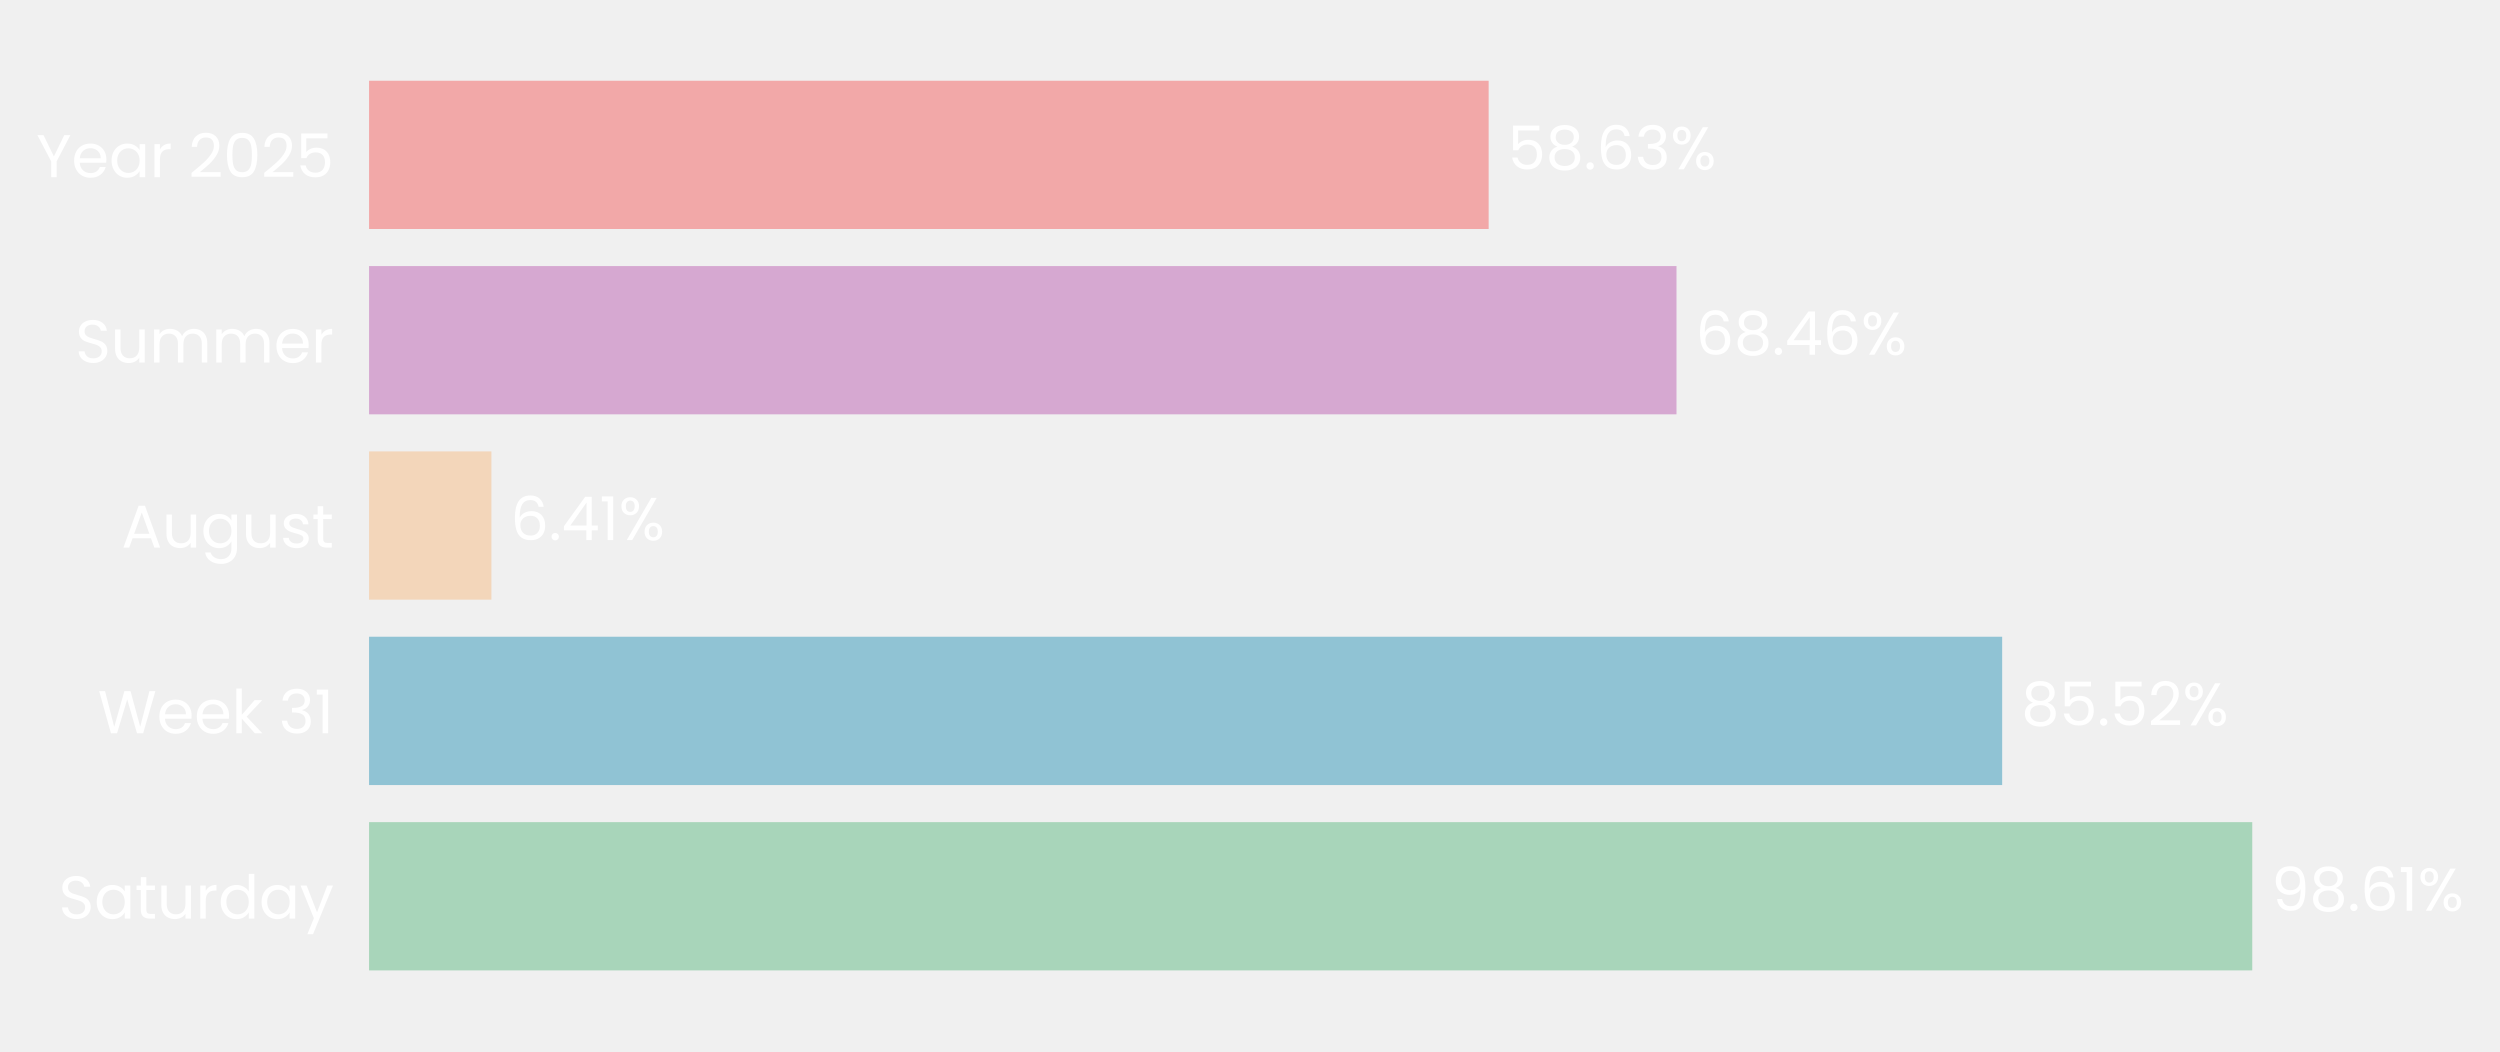
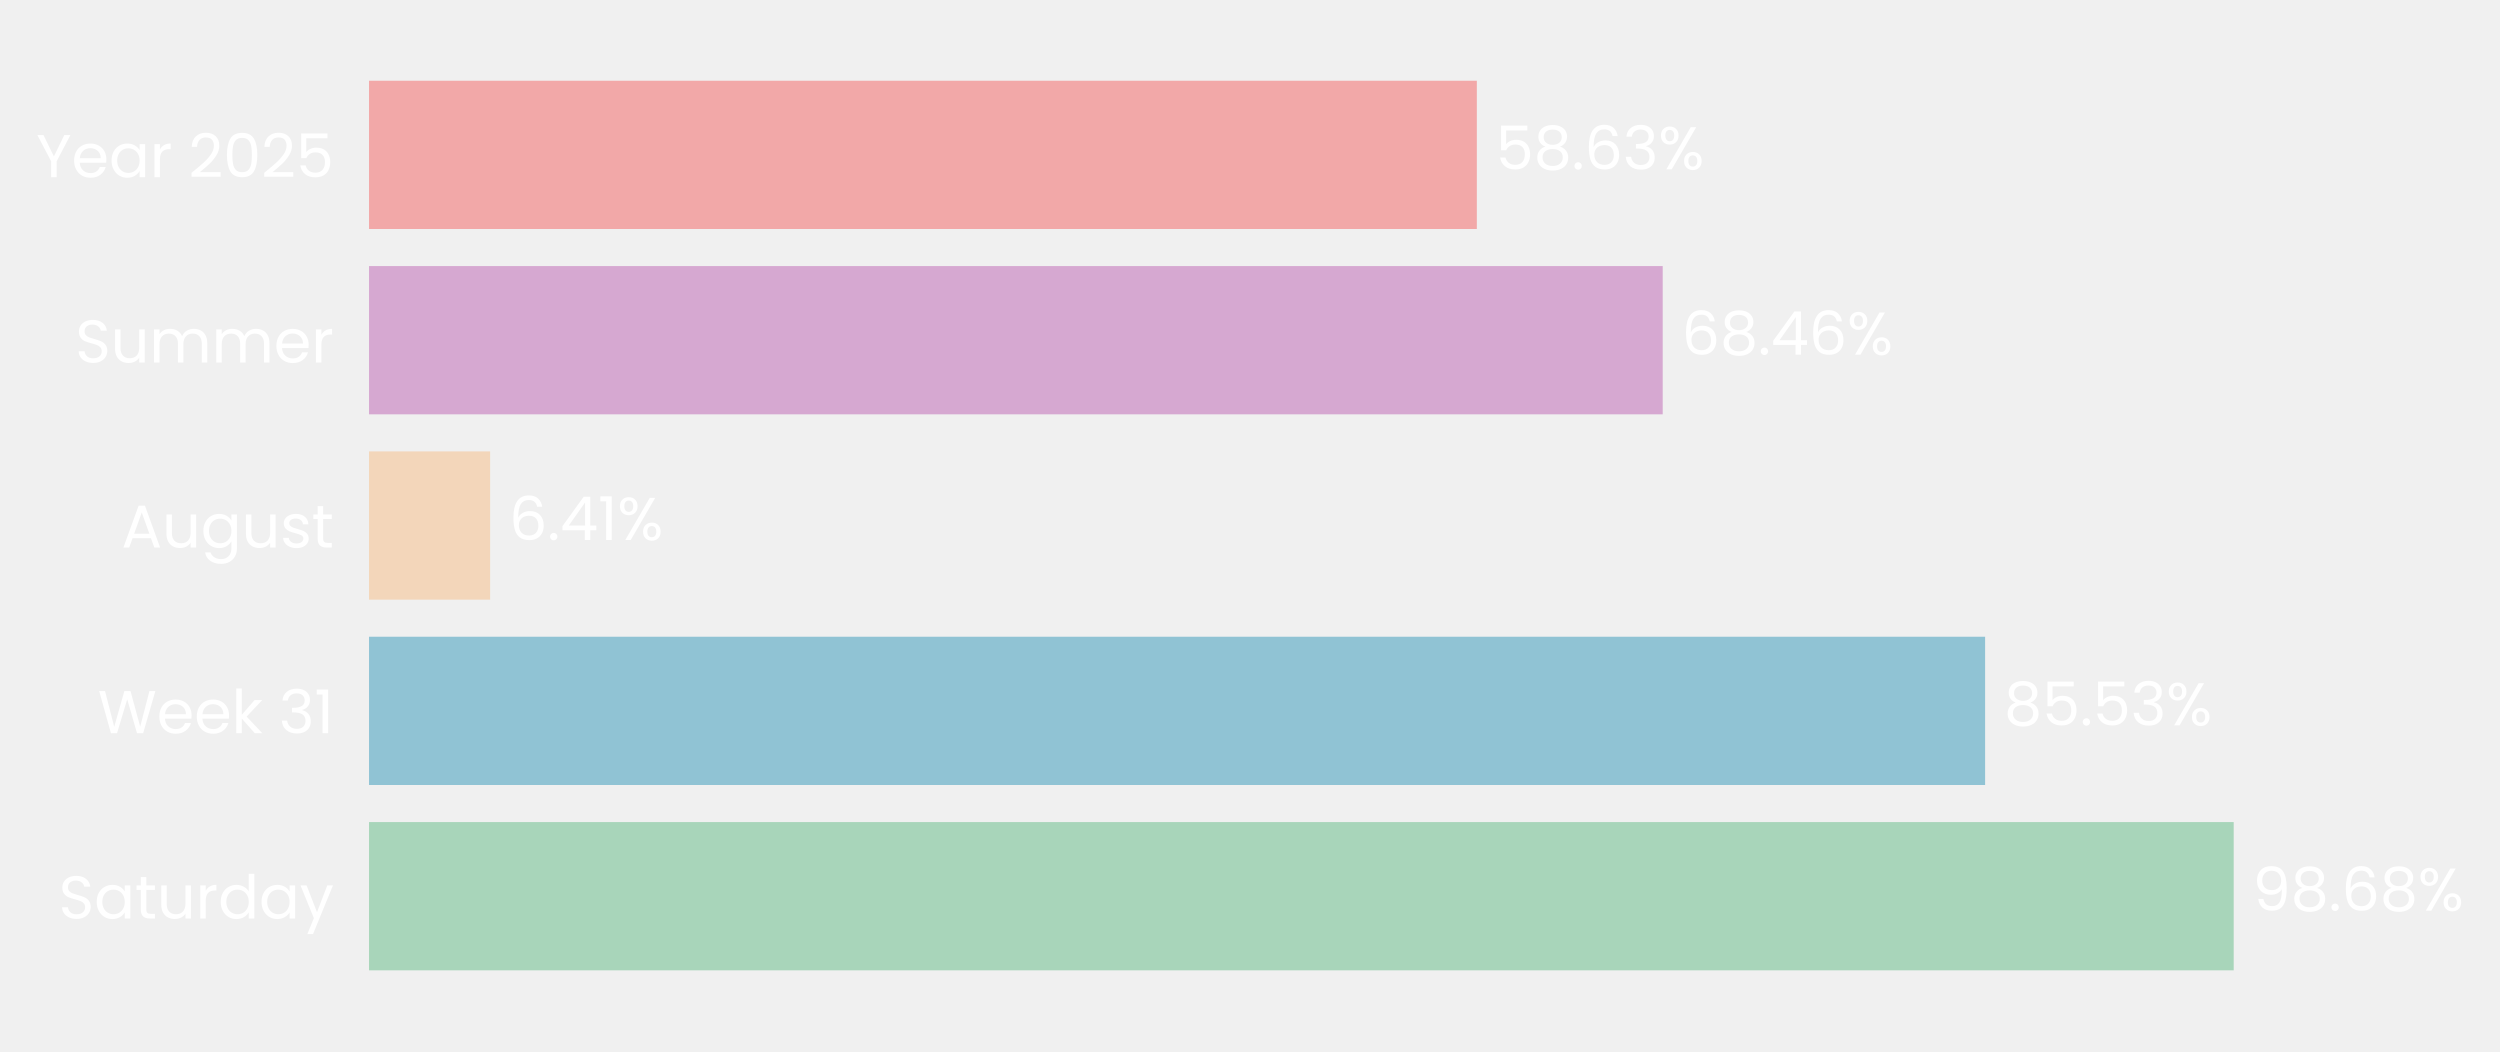
- <svg xmlns="http://www.w3.org/2000/svg" xmlns:xlink="http://www.w3.org/1999/xlink" width="496.615pt" height="208.8pt" viewBox="0 0 496.615 208.8" version="1.1">
+ <svg xmlns="http://www.w3.org/2000/svg" xmlns:xlink="http://www.w3.org/1999/xlink" width="496.661pt" height="208.8pt" viewBox="0 0 496.661 208.8" version="1.1">
  <defs>
    <style type="text/css">*{stroke-linejoin: round; stroke-linecap: butt}</style>
  </defs>
  <g id="figure_1">
    <g id="patch_1">
-       <path d="M 0 208.8  L 496.615 208.8  L 496.615 0  L 0 0  L 0 208.8  z " style="fill: none" />
+       <path d="M 0 208.8  L 496.661 208.8  L 496.661 0  L 0 0  L 0 208.8  z " style="fill: none" />
    </g>
    <g id="axes_1">
      <g id="patch_2">
-         <path d="M 73.311 201.6  L 452.67 201.6  L 452.67 7.2  L 73.311 7.2  L 73.311 201.6  z " style="fill: none" />
+         <path d="M 73.311 201.6  L 448.709 201.6  L 448.709 7.2  L 73.311 7.2  L 73.311 201.6  z " style="fill: none" />
      </g>
      <g id="patch_3">
-         <path d="M 73.311 192.764  L 447.401 192.764  L 447.401 163.309  L 73.311 163.309  z " clip-path="url(#pd1e5e78dec)" style="fill: #a8d5ba" />
+         <path d="M 73.311 192.764  L 443.756 192.764  L 443.756 163.309  L 73.311 163.309  z " clip-path="url(#p7f8cbf4dad)" style="fill: #a8d5ba" />
      </g>
      <g id="patch_4">
-         <path d="M 73.311 155.945  L 397.723 155.945  L 397.723 126.491  L 73.311 126.491  z " clip-path="url(#pd1e5e78dec)" style="fill: #90c3d4" />
+         <path d="M 73.311 155.945  L 394.373 155.945  L 394.373 126.491  L 73.311 126.491  z " clip-path="url(#p7f8cbf4dad)" style="fill: #90c3d4" />
      </g>
      <g id="patch_5">
-         <path d="M 73.311 119.127  L 97.616 119.127  L 97.616 89.673  L 73.311 89.673  z " clip-path="url(#pd1e5e78dec)" style="fill: #f3d6ba" />
+         <path d="M 73.311 119.127  L 97.371 119.127  L 97.371 89.673  L 73.311 89.673  z " clip-path="url(#p7f8cbf4dad)" style="fill: #f3d6ba" />
      </g>
      <g id="patch_6">
-         <path d="M 73.311 82.309  L 333.032 82.309  L 333.032 52.855  L 73.311 52.855  z " clip-path="url(#pd1e5e78dec)" style="fill: #d6a8d1" />
+         <path d="M 73.311 82.309  L 330.323 82.309  L 330.323 52.855  L 73.311 52.855  z " clip-path="url(#p7f8cbf4dad)" style="fill: #d6a8d1" />
      </g>
      <g id="patch_7">
-         <path d="M 73.311 45.491  L 295.716 45.491  L 295.716 16.036  L 73.311 16.036  z " clip-path="url(#pd1e5e78dec)" style="fill: #f2a8a8" />
+         <path d="M 73.311 45.491  L 293.394 45.491  L 293.394 16.036  L 73.311 16.036  z " clip-path="url(#p7f8cbf4dad)" style="fill: #f2a8a8" />
      </g>
      <g id="matplotlib.axis_1">
        <g id="ytick_1">
          <g id="text_1">
            <g style="fill: #ffffff" transform="translate(11.65312 182.4764) scale(0.12 -0.12)">
              <defs>
                <path id="Poppins-Regular-53" d="M 1907 -45  Q 1466 -45 1117 112  Q 768 269 569 547  Q 371 826 365 1190  L 986 1190  Q 1018 877 1245 662  Q 1472 448 1907 448  Q 2323 448 2563 656  Q 2803 864 2803 1190  Q 2803 1446 2662 1606  Q 2522 1766 2310 1849  Q 2099 1933 1741 2029  Q 1299 2144 1033 2259  Q 768 2374 579 2620  Q 390 2867 390 3283  Q 390 3648 576 3929  Q 762 4211 1098 4364  Q 1434 4518 1869 4518  Q 2496 4518 2896 4204  Q 3296 3891 3347 3373  L 2707 3373  Q 2675 3629 2438 3824  Q 2202 4019 1811 4019  Q 1446 4019 1216 3830  Q 986 3642 986 3302  Q 986 3059 1123 2905  Q 1261 2752 1462 2672  Q 1664 2592 2029 2490  Q 2470 2368 2739 2249  Q 3008 2131 3200 1884  Q 3392 1638 3392 1216  Q 3392 890 3219 602  Q 3046 314 2707 134  Q 2368 -45 1907 -45  z " transform="scale(0.015625)" />
                <path id="Poppins-Regular-61" d="M 275 1766  Q 275 2304 492 2710  Q 710 3117 1091 3341  Q 1472 3565 1939 3565  Q 2400 3565 2739 3366  Q 3078 3168 3245 2867  L 3245 3507  L 3834 3507  L 3834 0  L 3245 0  L 3245 653  Q 3072 346 2729 144  Q 2387 -58 1933 -58  Q 1466 -58 1088 172  Q 710 403 492 819  Q 275 1235 275 1766  z M 3245 1760  Q 3245 2157 3085 2451  Q 2925 2746 2653 2902  Q 2381 3059 2054 3059  Q 1728 3059 1459 2905  Q 1190 2752 1030 2457  Q 870 2163 870 1766  Q 870 1363 1030 1065  Q 1190 768 1459 611  Q 1728 454 2054 454  Q 2381 454 2653 611  Q 2925 768 3085 1065  Q 3245 1363 3245 1760  z " transform="scale(0.015625)" />
                <path id="Poppins-Regular-74" d="M 1203 3027  L 1203 960  Q 1203 704 1312 598  Q 1421 493 1690 493  L 2118 493  L 2118 0  L 1594 0  Q 1107 0 864 224  Q 621 448 621 960  L 621 3027  L 166 3027  L 166 3507  L 621 3507  L 621 4390  L 1203 4390  L 1203 3507  L 2118 3507  L 2118 3027  L 1203 3027  z " transform="scale(0.015625)" />
                <path id="Poppins-Regular-75" d="M 3603 3507  L 3603 0  L 3021 0  L 3021 518  Q 2854 250 2556 99  Q 2259 -51 1901 -51  Q 1491 -51 1164 118  Q 838 288 649 627  Q 461 966 461 1453  L 461 3507  L 1037 3507  L 1037 1530  Q 1037 1011 1299 732  Q 1562 454 2016 454  Q 2483 454 2752 742  Q 3021 1030 3021 1581  L 3021 3507  L 3603 3507  z " transform="scale(0.015625)" />
                <path id="Poppins-Regular-72" d="M 1075 2938  Q 1229 3238 1513 3404  Q 1798 3571 2208 3571  L 2208 2970  L 2054 2970  Q 1075 2970 1075 1907  L 1075 0  L 493 0  L 493 3507  L 1075 3507  L 1075 2938  z " transform="scale(0.015625)" />
                <path id="Poppins-Regular-64" d="M 275 1766  Q 275 2304 492 2710  Q 710 3117 1091 3341  Q 1472 3565 1946 3565  Q 2355 3565 2707 3376  Q 3059 3187 3245 2880  L 3245 4736  L 3834 4736  L 3834 0  L 3245 0  L 3245 659  Q 3072 346 2733 144  Q 2394 -58 1939 -58  Q 1472 -58 1091 172  Q 710 403 492 819  Q 275 1235 275 1766  z M 3245 1760  Q 3245 2157 3085 2451  Q 2925 2746 2653 2902  Q 2381 3059 2054 3059  Q 1728 3059 1459 2905  Q 1190 2752 1030 2457  Q 870 2163 870 1766  Q 870 1363 1030 1065  Q 1190 768 1459 611  Q 1728 454 2054 454  Q 2381 454 2653 611  Q 2925 768 3085 1065  Q 3245 1363 3245 1760  z " transform="scale(0.015625)" />
                <path id="Poppins-Regular-79" d="M 3514 3507  L 1402 -1651  L 800 -1651  L 1491 38  L 77 3507  L 723 3507  L 1824 666  L 2912 3507  L 3514 3507  z " transform="scale(0.015625)" />
              </defs>
              <use xlink:href="#Poppins-Regular-53" />
              <use xlink:href="#Poppins-Regular-61" transform="translate(58.7 0)" />
              <use xlink:href="#Poppins-Regular-74" transform="translate(126.3 0)" />
              <use xlink:href="#Poppins-Regular-75" transform="translate(162.7 0)" />
              <use xlink:href="#Poppins-Regular-72" transform="translate(226.7 0)" />
              <use xlink:href="#Poppins-Regular-64" transform="translate(264 0)" />
              <use xlink:href="#Poppins-Regular-61" transform="translate(331.5999 0)" />
              <use xlink:href="#Poppins-Regular-79" transform="translate(399.1999 0)" />
            </g>
          </g>
        </g>
        <g id="ytick_2">
          <g id="text_2">
            <g style="fill: #ffffff" transform="translate(19.42687 145.6582) scale(0.12 -0.12)">
              <defs>
                <path id="Poppins-Regular-57" d="M 6099 4461  L 4806 0  L 4154 0  L 3117 3590  L 2042 0  L 1395 -6  L 147 4461  L 768 4461  L 1741 678  L 2816 4461  L 3469 4461  L 4493 691  L 5472 4461  L 6099 4461  z " transform="scale(0.015625)" />
                <path id="Poppins-Regular-65" d="M 3693 1888  Q 3693 1722 3674 1536  L 870 1536  Q 902 1018 1225 726  Q 1549 435 2010 435  Q 2387 435 2640 611  Q 2893 787 2995 1082  L 3622 1082  Q 3482 576 3059 259  Q 2637 -58 2010 -58  Q 1510 -58 1116 166  Q 723 390 499 803  Q 275 1216 275 1760  Q 275 2304 492 2713  Q 710 3123 1104 3344  Q 1498 3565 2010 3565  Q 2509 3565 2893 3347  Q 3277 3130 3485 2749  Q 3693 2368 3693 1888  z M 3091 2010  Q 3091 2342 2944 2582  Q 2797 2822 2544 2947  Q 2291 3072 1984 3072  Q 1542 3072 1232 2790  Q 922 2509 877 2010  L 3091 2010  z " transform="scale(0.015625)" />
                <path id="Poppins-Regular-6b" d="M 2451 0  L 1075 1549  L 1075 0  L 493 0  L 493 4736  L 1075 4736  L 1075 1952  L 2426 3507  L 3238 3507  L 1587 1760  L 3245 0  L 2451 0  z " transform="scale(0.015625)" />
                <path id="Poppins-Regular-20" transform="scale(0.015625)" />
                <path id="Poppins-Regular-33" d="M 384 3462  Q 429 4051 838 4384  Q 1248 4717 1901 4717  Q 2336 4717 2653 4560  Q 2970 4403 3133 4134  Q 3296 3866 3296 3526  Q 3296 3130 3069 2842  Q 2842 2554 2477 2470  L 2477 2438  Q 2893 2336 3136 2035  Q 3379 1734 3379 1248  Q 3379 883 3212 592  Q 3046 301 2713 134  Q 2381 -32 1914 -32  Q 1235 -32 800 323  Q 365 678 314 1331  L 877 1331  Q 922 947 1190 704  Q 1459 461 1907 461  Q 2355 461 2588 694  Q 2822 928 2822 1299  Q 2822 1779 2502 1990  Q 2182 2202 1536 2202  L 1389 2202  L 1389 2688  L 1542 2688  Q 2131 2694 2432 2883  Q 2733 3072 2733 3469  Q 2733 3808 2512 4013  Q 2291 4218 1882 4218  Q 1485 4218 1241 4013  Q 998 3808 954 3462  L 384 3462  z " transform="scale(0.015625)" />
                <path id="Poppins-Regular-31" d="M 243 4096  L 243 4627  L 1446 4627  L 1446 0  L 858 0  L 858 4096  L 243 4096  z " transform="scale(0.015625)" />
              </defs>
              <use xlink:href="#Poppins-Regular-57" />
              <use xlink:href="#Poppins-Regular-65" transform="translate(97.59999 0)" />
              <use xlink:href="#Poppins-Regular-65" transform="translate(159.6 0)" />
              <use xlink:href="#Poppins-Regular-6b" transform="translate(221.6 0)" />
              <use xlink:href="#Poppins-Regular-20" transform="translate(273.0999 0)" />
              <use xlink:href="#Poppins-Regular-33" transform="translate(299.7999 0)" />
              <use xlink:href="#Poppins-Regular-31" transform="translate(358.6999 0)" />
            </g>
          </g>
        </g>
        <g id="ytick_3">
          <g id="text_3">
            <g style="fill: #ffffff" transform="translate(24.11812 108.78) scale(0.12 -0.12)">
              <defs>
                <path id="Poppins-Regular-41" d="M 3130 992  L 1184 992  L 826 0  L 211 0  L 1824 4435  L 2496 4435  L 4102 0  L 3488 0  L 3130 992  z M 2963 1466  L 2157 3718  L 1350 1466  L 2963 1466  z " transform="scale(0.015625)" />
                <path id="Poppins-Regular-67" d="M 1939 3565  Q 2394 3565 2736 3366  Q 3078 3168 3245 2867  L 3245 3507  L 3834 3507  L 3834 -77  Q 3834 -557 3629 -931  Q 3424 -1306 3043 -1517  Q 2662 -1728 2157 -1728  Q 1466 -1728 1005 -1401  Q 544 -1075 461 -512  L 1037 -512  Q 1133 -832 1433 -1027  Q 1734 -1222 2157 -1222  Q 2637 -1222 2941 -921  Q 3245 -621 3245 -77  L 3245 659  Q 3072 352 2733 147  Q 2394 -58 1939 -58  Q 1472 -58 1091 172  Q 710 403 492 819  Q 275 1235 275 1766  Q 275 2304 492 2710  Q 710 3117 1091 3341  Q 1472 3565 1939 3565  z M 3245 1760  Q 3245 2157 3085 2451  Q 2925 2746 2653 2902  Q 2381 3059 2054 3059  Q 1728 3059 1459 2905  Q 1190 2752 1030 2457  Q 870 2163 870 1766  Q 870 1363 1030 1065  Q 1190 768 1459 611  Q 1728 454 2054 454  Q 2381 454 2653 611  Q 2925 768 3085 1065  Q 3245 1363 3245 1760  z " transform="scale(0.015625)" />
                <path id="Poppins-Regular-73" d="M 1734 -58  Q 1331 -58 1011 80  Q 691 218 505 464  Q 320 710 301 1030  L 902 1030  Q 928 768 1149 601  Q 1370 435 1728 435  Q 2061 435 2253 582  Q 2445 730 2445 954  Q 2445 1184 2240 1296  Q 2035 1408 1606 1517  Q 1216 1619 969 1724  Q 723 1830 547 2038  Q 371 2246 371 2586  Q 371 2854 531 3078  Q 691 3302 985 3433  Q 1280 3565 1658 3565  Q 2240 3565 2598 3270  Q 2957 2976 2982 2464  L 2400 2464  Q 2381 2739 2179 2905  Q 1978 3072 1638 3072  Q 1325 3072 1139 2937  Q 954 2803 954 2586  Q 954 2413 1066 2301  Q 1178 2189 1347 2121  Q 1517 2054 1818 1971  Q 2195 1869 2432 1769  Q 2669 1670 2838 1472  Q 3008 1274 3014 954  Q 3014 666 2854 435  Q 2694 205 2403 73  Q 2112 -58 1734 -58  z " transform="scale(0.015625)" />
              </defs>
              <use xlink:href="#Poppins-Regular-41" />
              <use xlink:href="#Poppins-Regular-75" transform="translate(67.39999 0)" />
              <use xlink:href="#Poppins-Regular-67" transform="translate(131.4 0)" />
              <use xlink:href="#Poppins-Regular-75" transform="translate(199 0)" />
              <use xlink:href="#Poppins-Regular-73" transform="translate(263 0)" />
              <use xlink:href="#Poppins-Regular-74" transform="translate(315.2 0)" />
            </g>
          </g>
        </g>
        <g id="ytick_4">
          <g id="text_4">
            <g style="fill: #ffffff" transform="translate(14.95125 72.02182) scale(0.12 -0.12)">
              <defs>
                <path id="Poppins-Regular-6d" d="M 4710 3571  Q 5120 3571 5440 3401  Q 5760 3232 5945 2893  Q 6131 2554 6131 2067  L 6131 0  L 5555 0  L 5555 1984  Q 5555 2509 5296 2787  Q 5037 3066 4595 3066  Q 4141 3066 3872 2774  Q 3603 2483 3603 1933  L 3603 0  L 3027 0  L 3027 1984  Q 3027 2509 2768 2787  Q 2509 3066 2067 3066  Q 1613 3066 1344 2774  Q 1075 2483 1075 1933  L 1075 0  L 493 0  L 493 3507  L 1075 3507  L 1075 3002  Q 1248 3277 1539 3424  Q 1830 3571 2182 3571  Q 2624 3571 2963 3372  Q 3302 3174 3469 2790  Q 3616 3162 3955 3366  Q 4294 3571 4710 3571  z " transform="scale(0.015625)" />
              </defs>
              <use xlink:href="#Poppins-Regular-53" />
              <use xlink:href="#Poppins-Regular-75" transform="translate(58.7 0)" />
              <use xlink:href="#Poppins-Regular-6d" transform="translate(122.7 0)" />
              <use xlink:href="#Poppins-Regular-6d" transform="translate(225.7 0)" />
              <use xlink:href="#Poppins-Regular-65" transform="translate(328.7 0)" />
              <use xlink:href="#Poppins-Regular-72" transform="translate(390.6999 0)" />
            </g>
          </g>
        </g>
        <g id="ytick_5">
          <g id="text_5">
            <g style="fill: #ffffff" transform="translate(7.2 35.20364) scale(0.12 -0.12)">
              <defs>
                <path id="Poppins-Regular-59" d="M 3616 4461  L 2163 1683  L 2163 0  L 1581 0  L 1581 1683  L 122 4461  L 768 4461  L 1869 2202  L 2970 4461  L 3616 4461  z " transform="scale(0.015625)" />
                <path id="Poppins-Regular-32" d="M 326 467  Q 1139 1120 1600 1539  Q 2061 1958 2377 2416  Q 2694 2874 2694 3315  Q 2694 3731 2492 3971  Q 2291 4211 1843 4211  Q 1408 4211 1168 3939  Q 928 3667 909 3213  L 346 3213  Q 371 3930 780 4320  Q 1190 4710 1837 4710  Q 2496 4710 2883 4345  Q 3270 3981 3270 3341  Q 3270 2810 2953 2307  Q 2637 1805 2233 1424  Q 1830 1043 1203 538  L 3405 538  L 3405 51  L 326 51  L 326 467  z " transform="scale(0.015625)" />
                <path id="Poppins-Regular-30" d="M 397 2362  Q 397 3462 755 4080  Q 1114 4698 2010 4698  Q 2899 4698 3257 4080  Q 3616 3462 3616 2362  Q 3616 1242 3257 621  Q 2899 0 2010 0  Q 1114 0 755 621  Q 397 1242 397 2362  z M 3040 2362  Q 3040 2918 2966 3305  Q 2893 3693 2665 3929  Q 2438 4166 2010 4166  Q 1574 4166 1347 3929  Q 1120 3693 1046 3305  Q 973 2918 973 2362  Q 973 1786 1046 1395  Q 1120 1005 1347 768  Q 1574 531 2010 531  Q 2438 531 2665 768  Q 2893 1005 2966 1395  Q 3040 1786 3040 2362  z " transform="scale(0.015625)" />
                <path id="Poppins-Regular-35" d="M 3347 4122  L 1101 4122  L 1101 2662  Q 1248 2867 1536 2998  Q 1824 3130 2157 3130  Q 2688 3130 3021 2909  Q 3354 2688 3498 2339  Q 3642 1990 3642 1600  Q 3642 1139 3469 774  Q 3296 410 2941 198  Q 2586 -13 2061 -13  Q 1389 -13 973 332  Q 557 678 467 1254  L 1037 1254  Q 1120 890 1389 685  Q 1658 480 2067 480  Q 2573 480 2829 784  Q 3085 1088 3085 1587  Q 3085 2086 2829 2358  Q 2573 2630 2074 2630  Q 1734 2630 1481 2467  Q 1229 2304 1114 2022  L 563 2022  L 563 4634  L 3347 4634  L 3347 4122  z " transform="scale(0.015625)" />
              </defs>
              <use xlink:href="#Poppins-Regular-59" />
              <use xlink:href="#Poppins-Regular-65" transform="translate(58.39999 0)" />
              <use xlink:href="#Poppins-Regular-61" transform="translate(120.4 0)" />
              <use xlink:href="#Poppins-Regular-72" transform="translate(188 0)" />
              <use xlink:href="#Poppins-Regular-20" transform="translate(225.3 0)" />
              <use xlink:href="#Poppins-Regular-32" transform="translate(252 0)" />
              <use xlink:href="#Poppins-Regular-30" transform="translate(309.4999 0)" />
              <use xlink:href="#Poppins-Regular-32" transform="translate(372.2999 0)" />
              <use xlink:href="#Poppins-Regular-35" transform="translate(429.7999 0)" />
            </g>
          </g>
        </g>
      </g>
      <g id="text_6">
-         <g style="fill: #ffffff" transform="translate(451.195 180.9164) scale(0.12 -0.12)">
+         <g style="fill: #ffffff" transform="translate(447.5098 180.9164) scale(0.12 -0.12)">
          <defs>
            <path id="Poppins-Regular-39" d="M 1146 1242  Q 1210 877 1443 678  Q 1677 480 2074 480  Q 2605 480 2857 896  Q 3110 1312 3098 2298  Q 2963 2010 2649 1846  Q 2336 1683 1952 1683  Q 1523 1683 1187 1859  Q 851 2035 659 2374  Q 467 2714 467 3194  Q 467 3878 864 4297  Q 1261 4717 1990 4717  Q 2886 4717 3248 4134  Q 3610 3552 3610 2400  Q 3610 1594 3466 1069  Q 3322 544 2979 269  Q 2637 -6 2042 -6  Q 1389 -6 1024 346  Q 659 698 608 1242  L 1146 1242  z M 2048 2176  Q 2477 2176 2752 2441  Q 3027 2707 3027 3162  Q 3027 3642 2758 3936  Q 2490 4230 2003 4230  Q 1555 4230 1289 3948  Q 1024 3667 1024 3206  Q 1024 2739 1286 2457  Q 1549 2176 2048 2176  z " transform="scale(0.015625)" />
            <path id="Poppins-Regular-38" d="M 1242 2406  Q 883 2547 691 2816  Q 499 3085 499 3469  Q 499 3814 672 4092  Q 845 4371 1187 4534  Q 1530 4698 2016 4698  Q 2502 4698 2844 4534  Q 3187 4371 3363 4092  Q 3539 3814 3539 3469  Q 3539 3098 3340 2819  Q 3142 2541 2797 2406  Q 3194 2285 3427 1981  Q 3661 1677 3661 1248  Q 3661 832 3456 521  Q 3251 211 2876 41  Q 2502 -128 2016 -128  Q 1530 -128 1162 41  Q 794 211 589 521  Q 384 832 384 1248  Q 384 1677 614 1984  Q 845 2291 1242 2406  z M 2976 3398  Q 2976 3789 2720 4000  Q 2464 4211 2016 4211  Q 1574 4211 1318 4000  Q 1062 3789 1062 3392  Q 1062 3034 1328 2816  Q 1594 2598 2016 2598  Q 2445 2598 2710 2819  Q 2976 3040 2976 3398  z M 2016 2150  Q 1542 2150 1241 1929  Q 941 1709 941 1267  Q 941 858 1232 608  Q 1523 358 2016 358  Q 2509 358 2797 608  Q 3085 858 3085 1267  Q 3085 1696 2790 1923  Q 2496 2150 2016 2150  z " transform="scale(0.015625)" />
            <path id="Poppins-Regular-2e" d="M 678 -38  Q 512 -38 397 77  Q 282 192 282 358  Q 282 525 397 640  Q 512 755 678 755  Q 838 755 950 640  Q 1062 525 1062 358  Q 1062 192 950 77  Q 838 -38 678 -38  z " transform="scale(0.015625)" />
            <path id="Poppins-Regular-36" d="M 2976 3526  Q 2835 4237 2099 4237  Q 1530 4237 1248 3798  Q 966 3360 973 2355  Q 1120 2688 1462 2877  Q 1805 3066 2227 3066  Q 2886 3066 3280 2656  Q 3674 2246 3674 1523  Q 3674 1088 3504 742  Q 3334 397 2992 192  Q 2650 -13 2163 -13  Q 1504 -13 1133 281  Q 762 576 614 1094  Q 467 1613 467 2374  Q 467 4723 2106 4723  Q 2733 4723 3091 4384  Q 3450 4045 3514 3526  L 2976 3526  z M 2106 2573  Q 1830 2573 1587 2461  Q 1344 2349 1193 2121  Q 1043 1894 1043 1568  Q 1043 1082 1324 778  Q 1606 474 2131 474  Q 2579 474 2844 752  Q 3110 1030 3110 1504  Q 3110 2003 2854 2288  Q 2598 2573 2106 2573  z " transform="scale(0.015625)" />
            <path id="Poppins-Regular-25" d="M 269 3584  Q 269 4019 531 4278  Q 794 4538 1203 4538  Q 1613 4538 1875 4278  Q 2138 4019 2138 3584  Q 2138 3142 1875 2883  Q 1613 2624 1203 2624  Q 794 2624 531 2883  Q 269 3142 269 3584  z M 4006 4467  L 1414 0  L 838 0  L 3430 4467  L 4006 4467  z M 1203 4179  Q 986 4179 861 4028  Q 736 3878 736 3584  Q 736 3290 861 3136  Q 986 2982 1203 2982  Q 1421 2982 1549 3139  Q 1677 3296 1677 3584  Q 1677 3878 1549 4028  Q 1421 4179 1203 4179  z M 2720 883  Q 2720 1325 2982 1584  Q 3245 1843 3654 1843  Q 4064 1843 4323 1584  Q 4582 1325 4582 883  Q 4582 448 4323 185  Q 4064 -77 3654 -77  Q 3245 -77 2982 182  Q 2720 442 2720 883  z M 3648 1478  Q 3430 1478 3302 1328  Q 3174 1178 3174 883  Q 3174 595 3302 444  Q 3430 294 3648 294  Q 3866 294 3994 444  Q 4122 595 4122 883  Q 4122 1178 3994 1328  Q 3866 1478 3648 1478  z " transform="scale(0.015625)" />
          </defs>
          <use xlink:href="#Poppins-Regular-39" />
          <use xlink:href="#Poppins-Regular-38" transform="translate(62.99999 0)" />
          <use xlink:href="#Poppins-Regular-2e" transform="translate(126.1 0)" />
          <use xlink:href="#Poppins-Regular-36" transform="translate(147.1 0)" />
-           <use xlink:href="#Poppins-Regular-31" transform="translate(210.5999 0)" />
-           <use xlink:href="#Poppins-Regular-25" transform="translate(242.5999 0)" />
+           <use xlink:href="#Poppins-Regular-38" transform="translate(210.5999 0)" />
+           <use xlink:href="#Poppins-Regular-25" transform="translate(273.6999 0)" />
        </g>
      </g>
      <g id="text_7">
-         <g style="fill: #ffffff" transform="translate(401.517 144.0982) scale(0.12 -0.12)">
+         <g style="fill: #ffffff" transform="translate(398.1271 144.0982) scale(0.12 -0.12)">
          <use xlink:href="#Poppins-Regular-38" />
          <use xlink:href="#Poppins-Regular-35" transform="translate(63.09999 0)" />
          <use xlink:href="#Poppins-Regular-2e" transform="translate(125.9 0)" />
          <use xlink:href="#Poppins-Regular-35" transform="translate(146.9 0)" />
-           <use xlink:href="#Poppins-Regular-32" transform="translate(209.7 0)" />
-           <use xlink:href="#Poppins-Regular-25" transform="translate(267.1999 0)" />
+           <use xlink:href="#Poppins-Regular-33" transform="translate(209.7 0)" />
+           <use xlink:href="#Poppins-Regular-25" transform="translate(268.5999 0)" />
        </g>
      </g>
      <g id="text_8">
-         <g style="fill: #ffffff" transform="translate(101.4096 107.28) scale(0.12 -0.12)">
+         <g style="fill: #ffffff" transform="translate(101.1247 107.28) scale(0.12 -0.12)">
          <defs>
            <path id="Poppins-Regular-34" d="M 256 1030  L 256 1472  L 2502 4582  L 3200 4582  L 3200 1536  L 3840 1536  L 3840 1030  L 3200 1030  L 3200 0  L 2624 0  L 2624 1030  L 256 1030  z M 2650 3974  L 928 1536  L 2650 1536  L 2650 3974  z " transform="scale(0.015625)" />
          </defs>
          <use xlink:href="#Poppins-Regular-36" />
          <use xlink:href="#Poppins-Regular-2e" transform="translate(63.49999 0)" />
          <use xlink:href="#Poppins-Regular-34" transform="translate(84.49997 0)" />
          <use xlink:href="#Poppins-Regular-31" transform="translate(147.4 0)" />
          <use xlink:href="#Poppins-Regular-25" transform="translate(179.3999 0)" />
        </g>
      </g>
      <g id="text_9">
-         <g style="fill: #ffffff" transform="translate(336.826 70.46182) scale(0.12 -0.12)">
+         <g style="fill: #ffffff" transform="translate(334.0772 70.46182) scale(0.12 -0.12)">
          <use xlink:href="#Poppins-Regular-36" />
          <use xlink:href="#Poppins-Regular-38" transform="translate(63.49999 0)" />
          <use xlink:href="#Poppins-Regular-2e" transform="translate(126.6 0)" />
          <use xlink:href="#Poppins-Regular-34" transform="translate(147.6 0)" />
          <use xlink:href="#Poppins-Regular-36" transform="translate(210.5 0)" />
          <use xlink:href="#Poppins-Regular-25" transform="translate(273.9999 0)" />
        </g>
      </g>
      <g id="text_10">
-         <g style="fill: #ffffff" transform="translate(299.5091 33.64364) scale(0.12 -0.12)">
+         <g style="fill: #ffffff" transform="translate(297.1479 33.64364) scale(0.12 -0.12)">
          <use xlink:href="#Poppins-Regular-35" />
          <use xlink:href="#Poppins-Regular-38" transform="translate(62.79999 0)" />
          <use xlink:href="#Poppins-Regular-2e" transform="translate(125.9 0)" />
          <use xlink:href="#Poppins-Regular-36" transform="translate(146.9 0)" />
          <use xlink:href="#Poppins-Regular-33" transform="translate(210.3999 0)" />
          <use xlink:href="#Poppins-Regular-25" transform="translate(269.2999 0)" />
        </g>
      </g>
    </g>
  </g>
  <defs>
-     <clipPath id="pd1e5e78dec">
-       <rect x="73.311" y="7.2" width="379.359" height="194.4" />
+     <clipPath id="p7f8cbf4dad">
+       <rect x="73.311" y="7.2" width="375.398" height="194.4" />
    </clipPath>
  </defs>
</svg>
